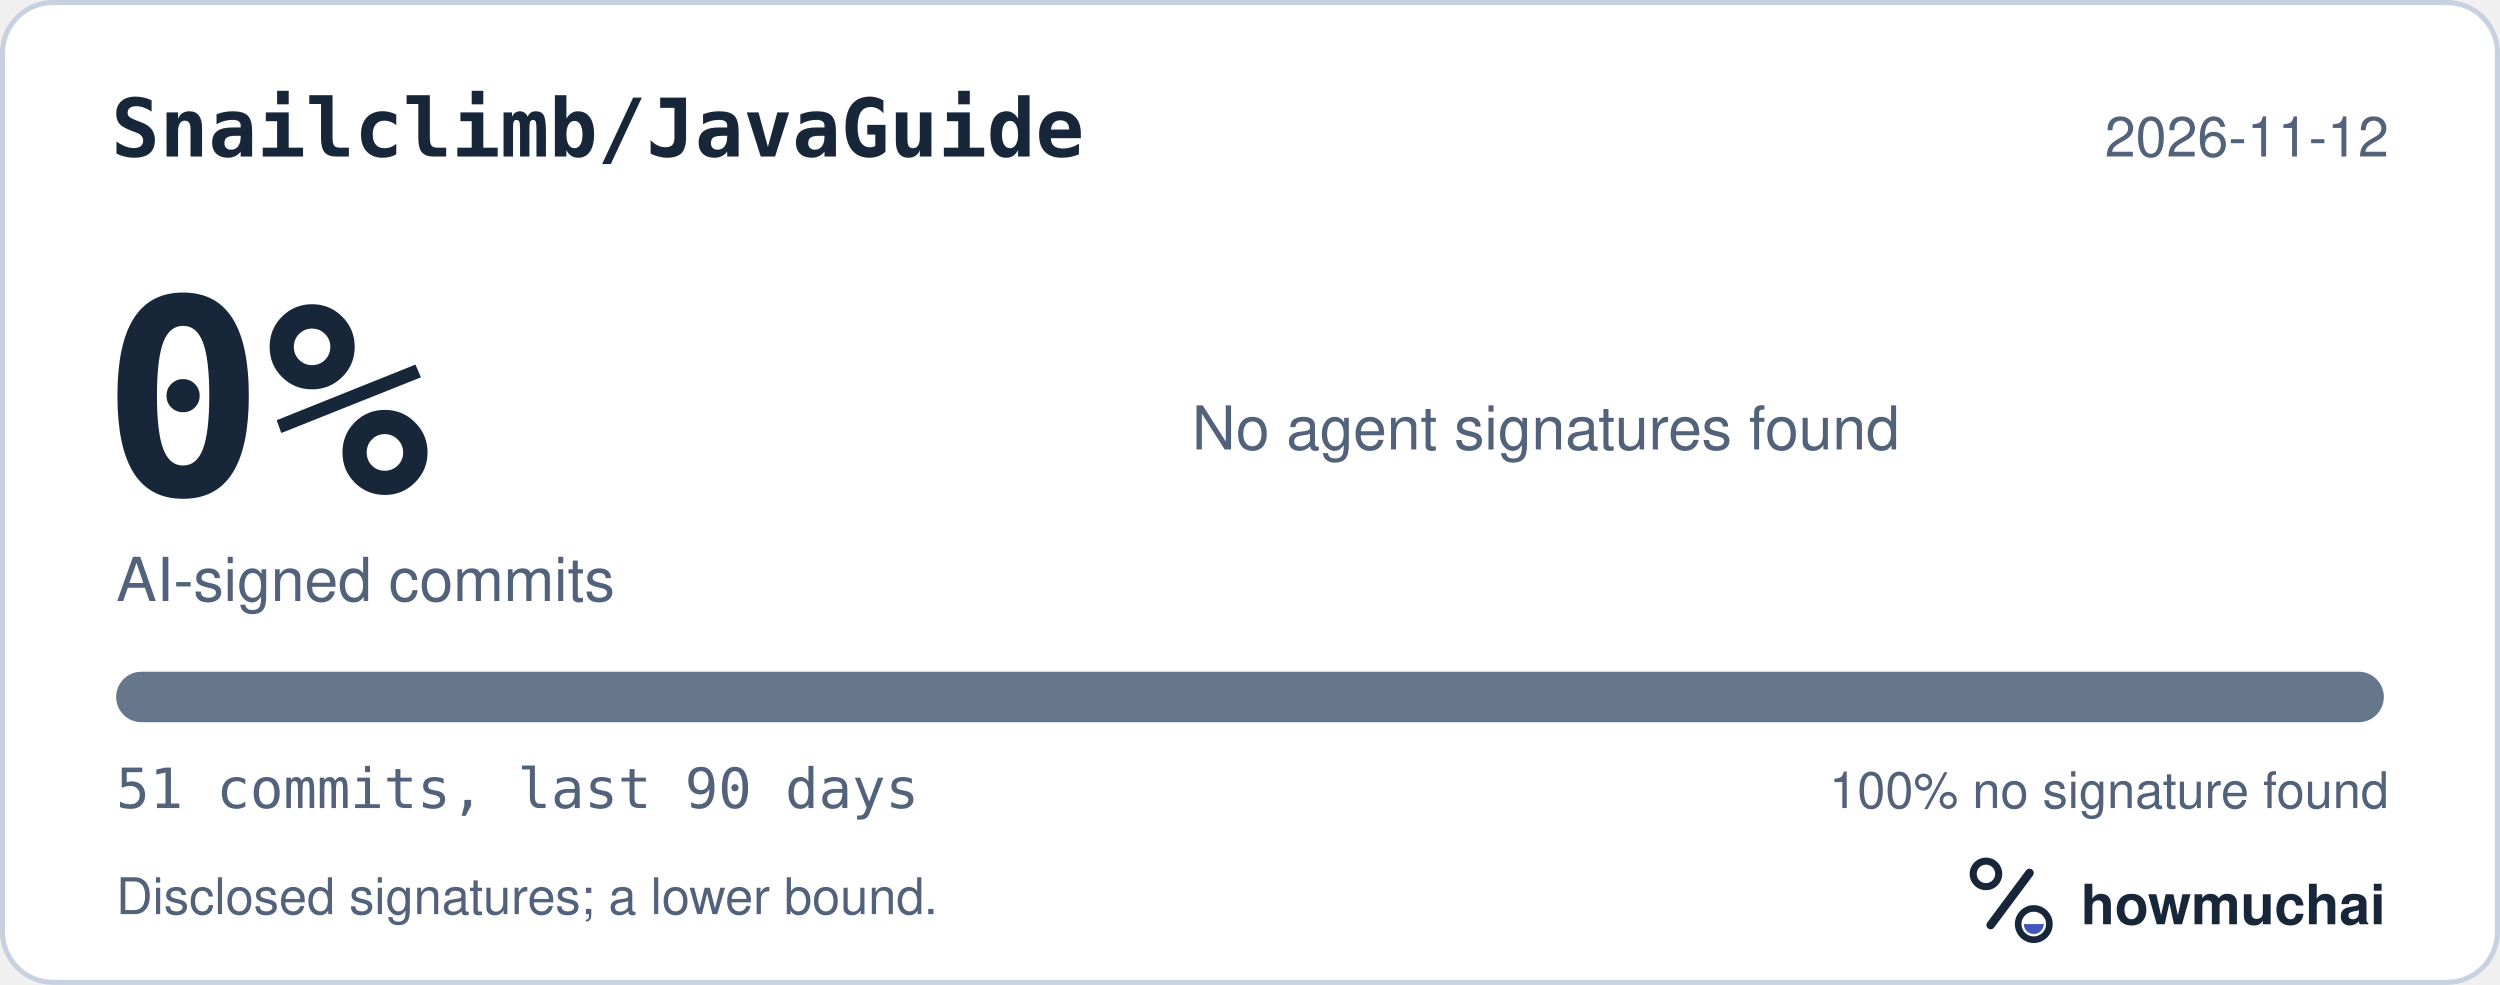
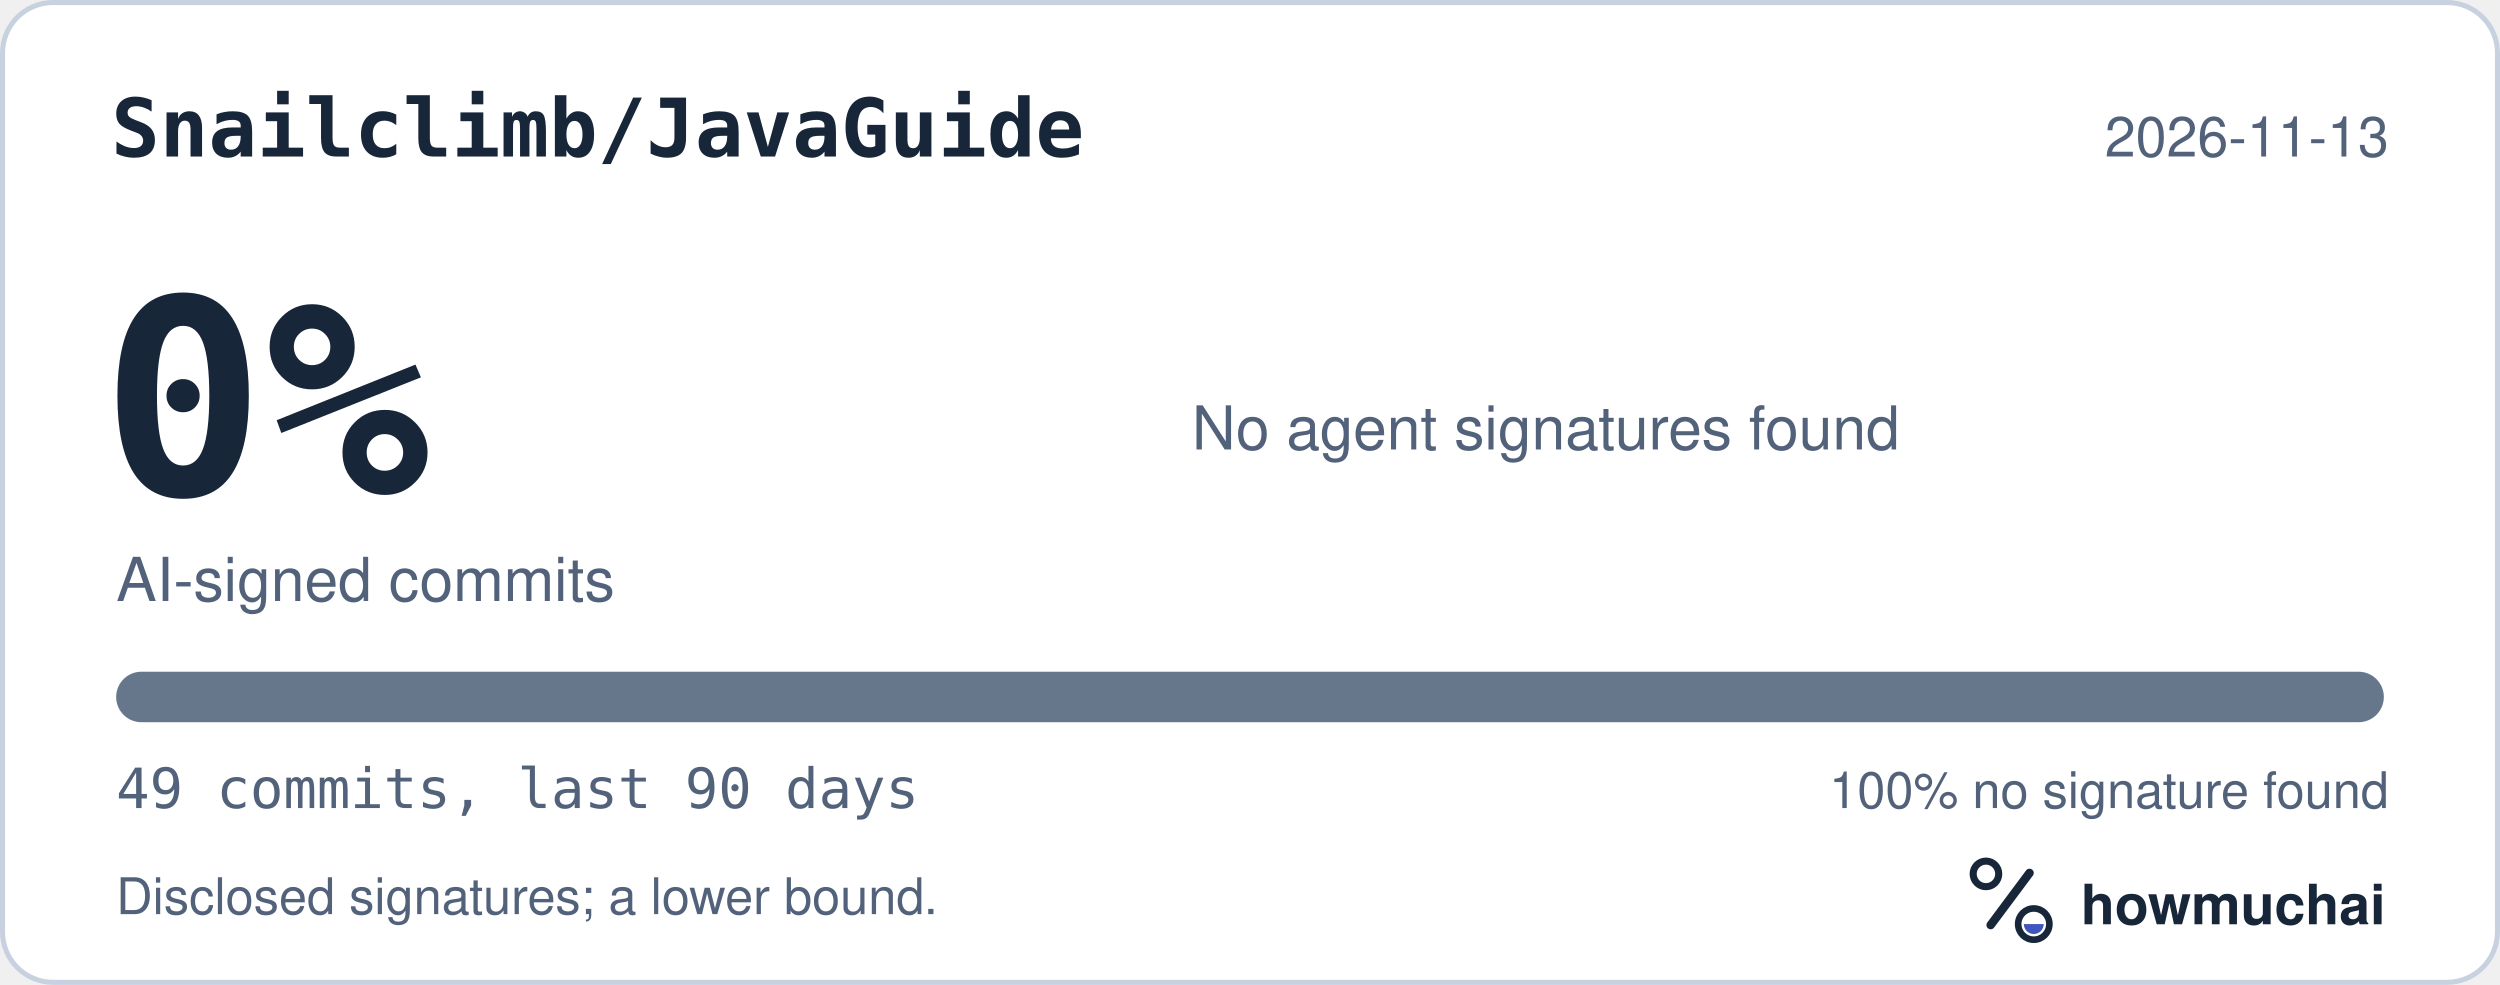
<svg xmlns="http://www.w3.org/2000/svg" width="495" height="195" viewBox="0 0 495 195" role="img" aria-labelledby="hm-t hm-d">
  <rect x="0.5" y="0.5" width="494" height="194" rx="10" fill="#FFFFFF" stroke="#C7D1DF" />
  <text x="22" y="31" fill="#18263A" font-family="ui-monospace, SF Mono, Menlo, Consolas, IBM Plex Mono, monospace" font-size="16" font-weight="600">Snailclimb/JavaGuide</text>
-   <text x="473" y="31" fill="#52627A" font-family="-apple-system, BlinkMacSystemFont, Segoe UI, Helvetica, Arial, Fira Sans, sans-serif" font-size="11" text-anchor="end">2026-11-12</text>
+   <text x="473" y="31" fill="#52627A" font-family="-apple-system, BlinkMacSystemFont, Segoe UI, Helvetica, Arial, Fira Sans, sans-serif" font-size="11" text-anchor="end">2026-11-13</text>
  <text x="20" y="98" fill="#18263A" font-family="ui-monospace, SF Mono, Menlo, Consolas, IBM Plex Mono, monospace" font-size="54" font-weight="700">0%</text>
  <text x="23" y="119" fill="#52627A" font-family="-apple-system, BlinkMacSystemFont, Segoe UI, Helvetica, Arial, Fira Sans, sans-serif" font-size="12">AI-signed commits</text>
  <text x="236" y="89" fill="#52627A" font-family="-apple-system, BlinkMacSystemFont, Segoe UI, Helvetica, Arial, Fira Sans, sans-serif" font-size="12">No agent signatures found</text>
  <defs>
    <clipPath id="hm-bar">
      <rect x="23" y="133" width="449" height="10" rx="5" />
    </clipPath>
  </defs>
  <rect x="23" y="133" width="449" height="10" rx="5" fill="#66768B" />
  <g clip-path="url(#hm-bar)" />
-   <text x="23" y="160" fill="#52627A" font-family="ui-monospace, SF Mono, Menlo, Consolas, IBM Plex Mono, monospace" font-size="11">51 commits, last 90 days</text>
+   <text x="23" y="160" fill="#52627A" font-family="ui-monospace, SF Mono, Menlo, Consolas, IBM Plex Mono, monospace" font-size="11">49 commits, last 90 days</text>
  <text x="473" y="160" fill="#52627A" font-family="-apple-system, BlinkMacSystemFont, Segoe UI, Helvetica, Arial, Fira Sans, sans-serif" font-size="10" text-anchor="end">100% no signature found</text>
  <text x="23" y="181" fill="#52627A" font-family="-apple-system, BlinkMacSystemFont, Segoe UI, Helvetica, Arial, Fira Sans, sans-serif" font-size="10">Disclosed signatures; a lower bound.</text>
  <g transform="translate(386 166) scale(0.046875)">
    <circle cx="154" cy="150" r="54" fill="none" stroke="#18263A" stroke-width="30" />
    <path d="M174 366 338 146" fill="none" stroke="#18263A" stroke-width="36" stroke-linecap="round" />
    <circle cx="356" cy="362" r="66" fill="none" stroke="#18263A" stroke-width="28" />
    <path d="M314 362a42 42 0 0 0 84 0Z" fill="#4056BC" />
  </g>
  <text x="412" y="183" fill="#18263A" font-family="-apple-system, BlinkMacSystemFont, Segoe UI, Helvetica, Arial, Fira Sans, sans-serif" font-size="11" font-weight="650">howmuchai</text>
</svg>
